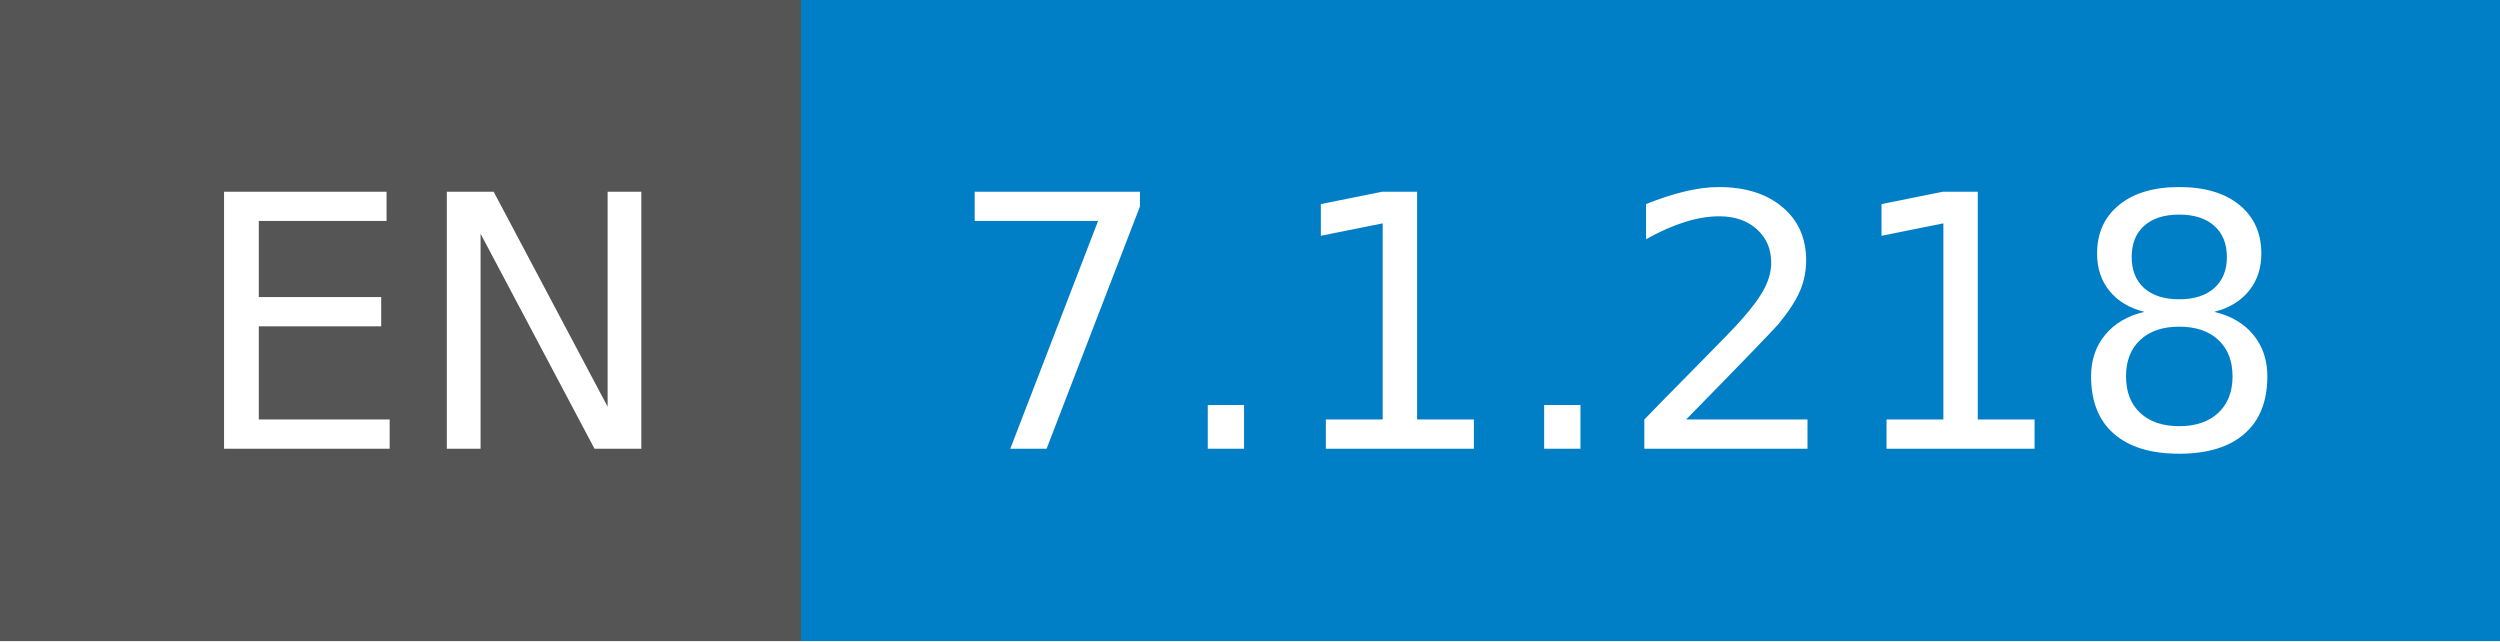
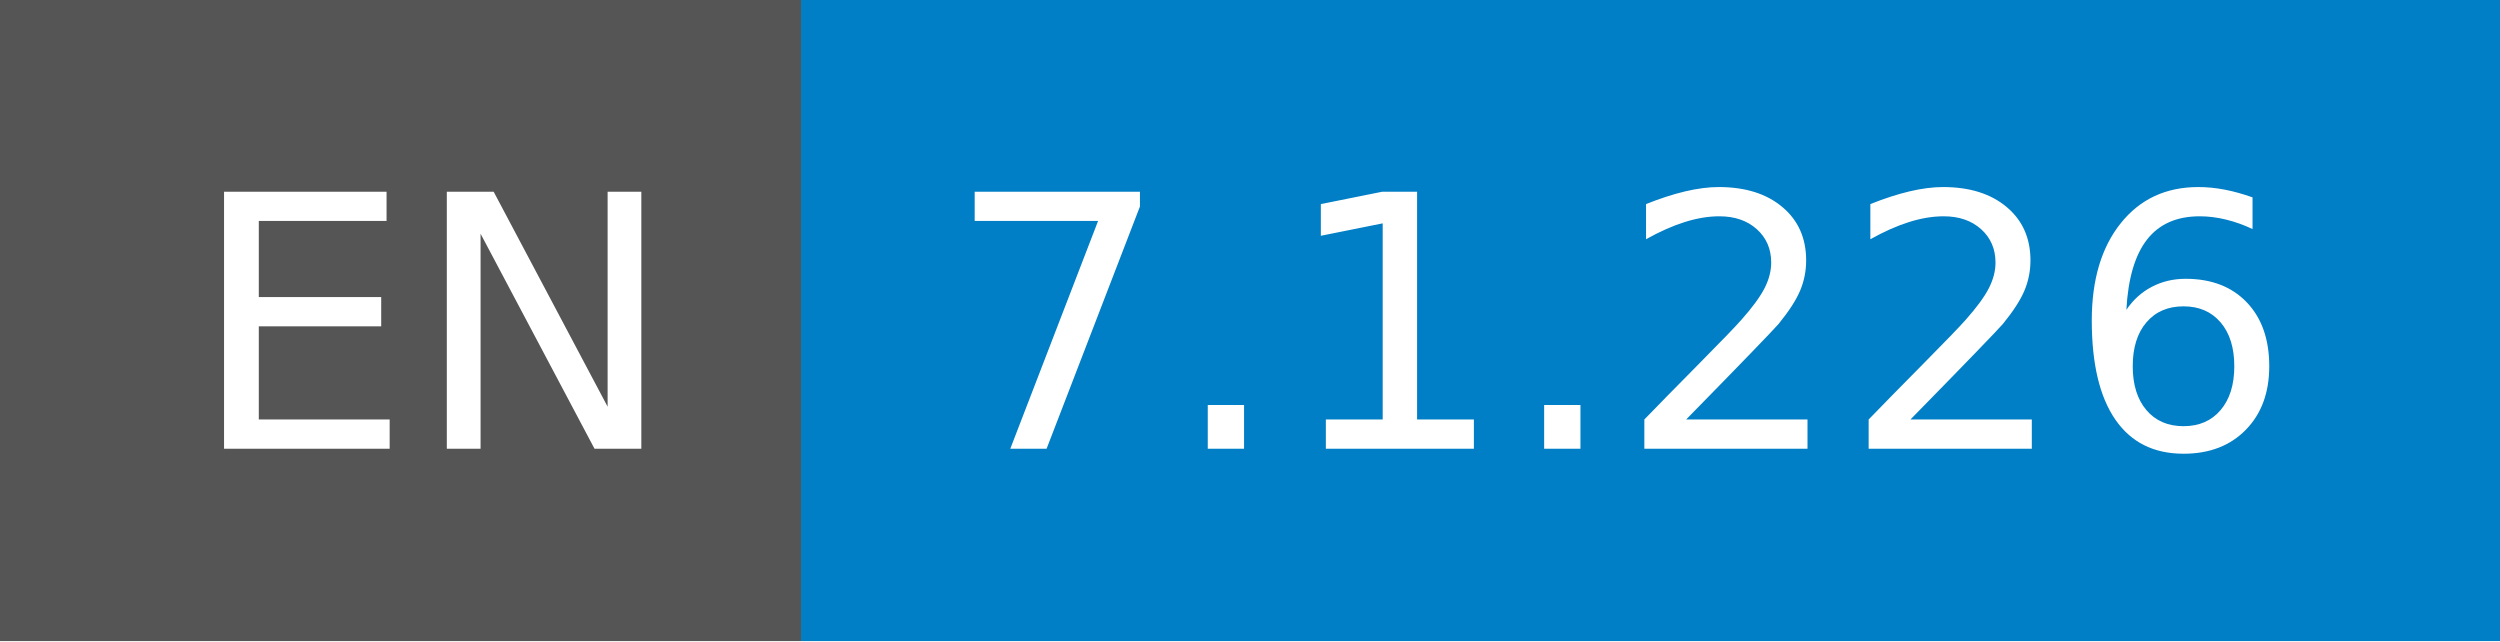
- <svg xmlns="http://www.w3.org/2000/svg" width="78" height="20" role="img" aria-label="EN: 7.1.218">
+ <svg xmlns="http://www.w3.org/2000/svg" width="78" height="20" role="img" aria-label="EN: 7.1.226">
  <g shape-rendering="crispEdges">
    <rect width="25" height="20" fill="#555" />
    <rect x="25" width="53" height="20" fill="#007ec6" />
  </g>
  <g fill="#fff" text-anchor="middle" font-family="Verdana,Geneva,DejaVu Sans,sans-serif" text-rendering="geometricPrecision" font-size="110">
    <text x="135" y="140" transform="scale(.1)" fill="#fff" textLength="150">EN</text>
-     <text x="505" y="140" transform="scale(.1)" fill="#fff" textLength="430">7.1.218</text>
+     <text x="505" y="140" transform="scale(.1)" fill="#fff" textLength="430">7.1.226</text>
  </g>
</svg>
